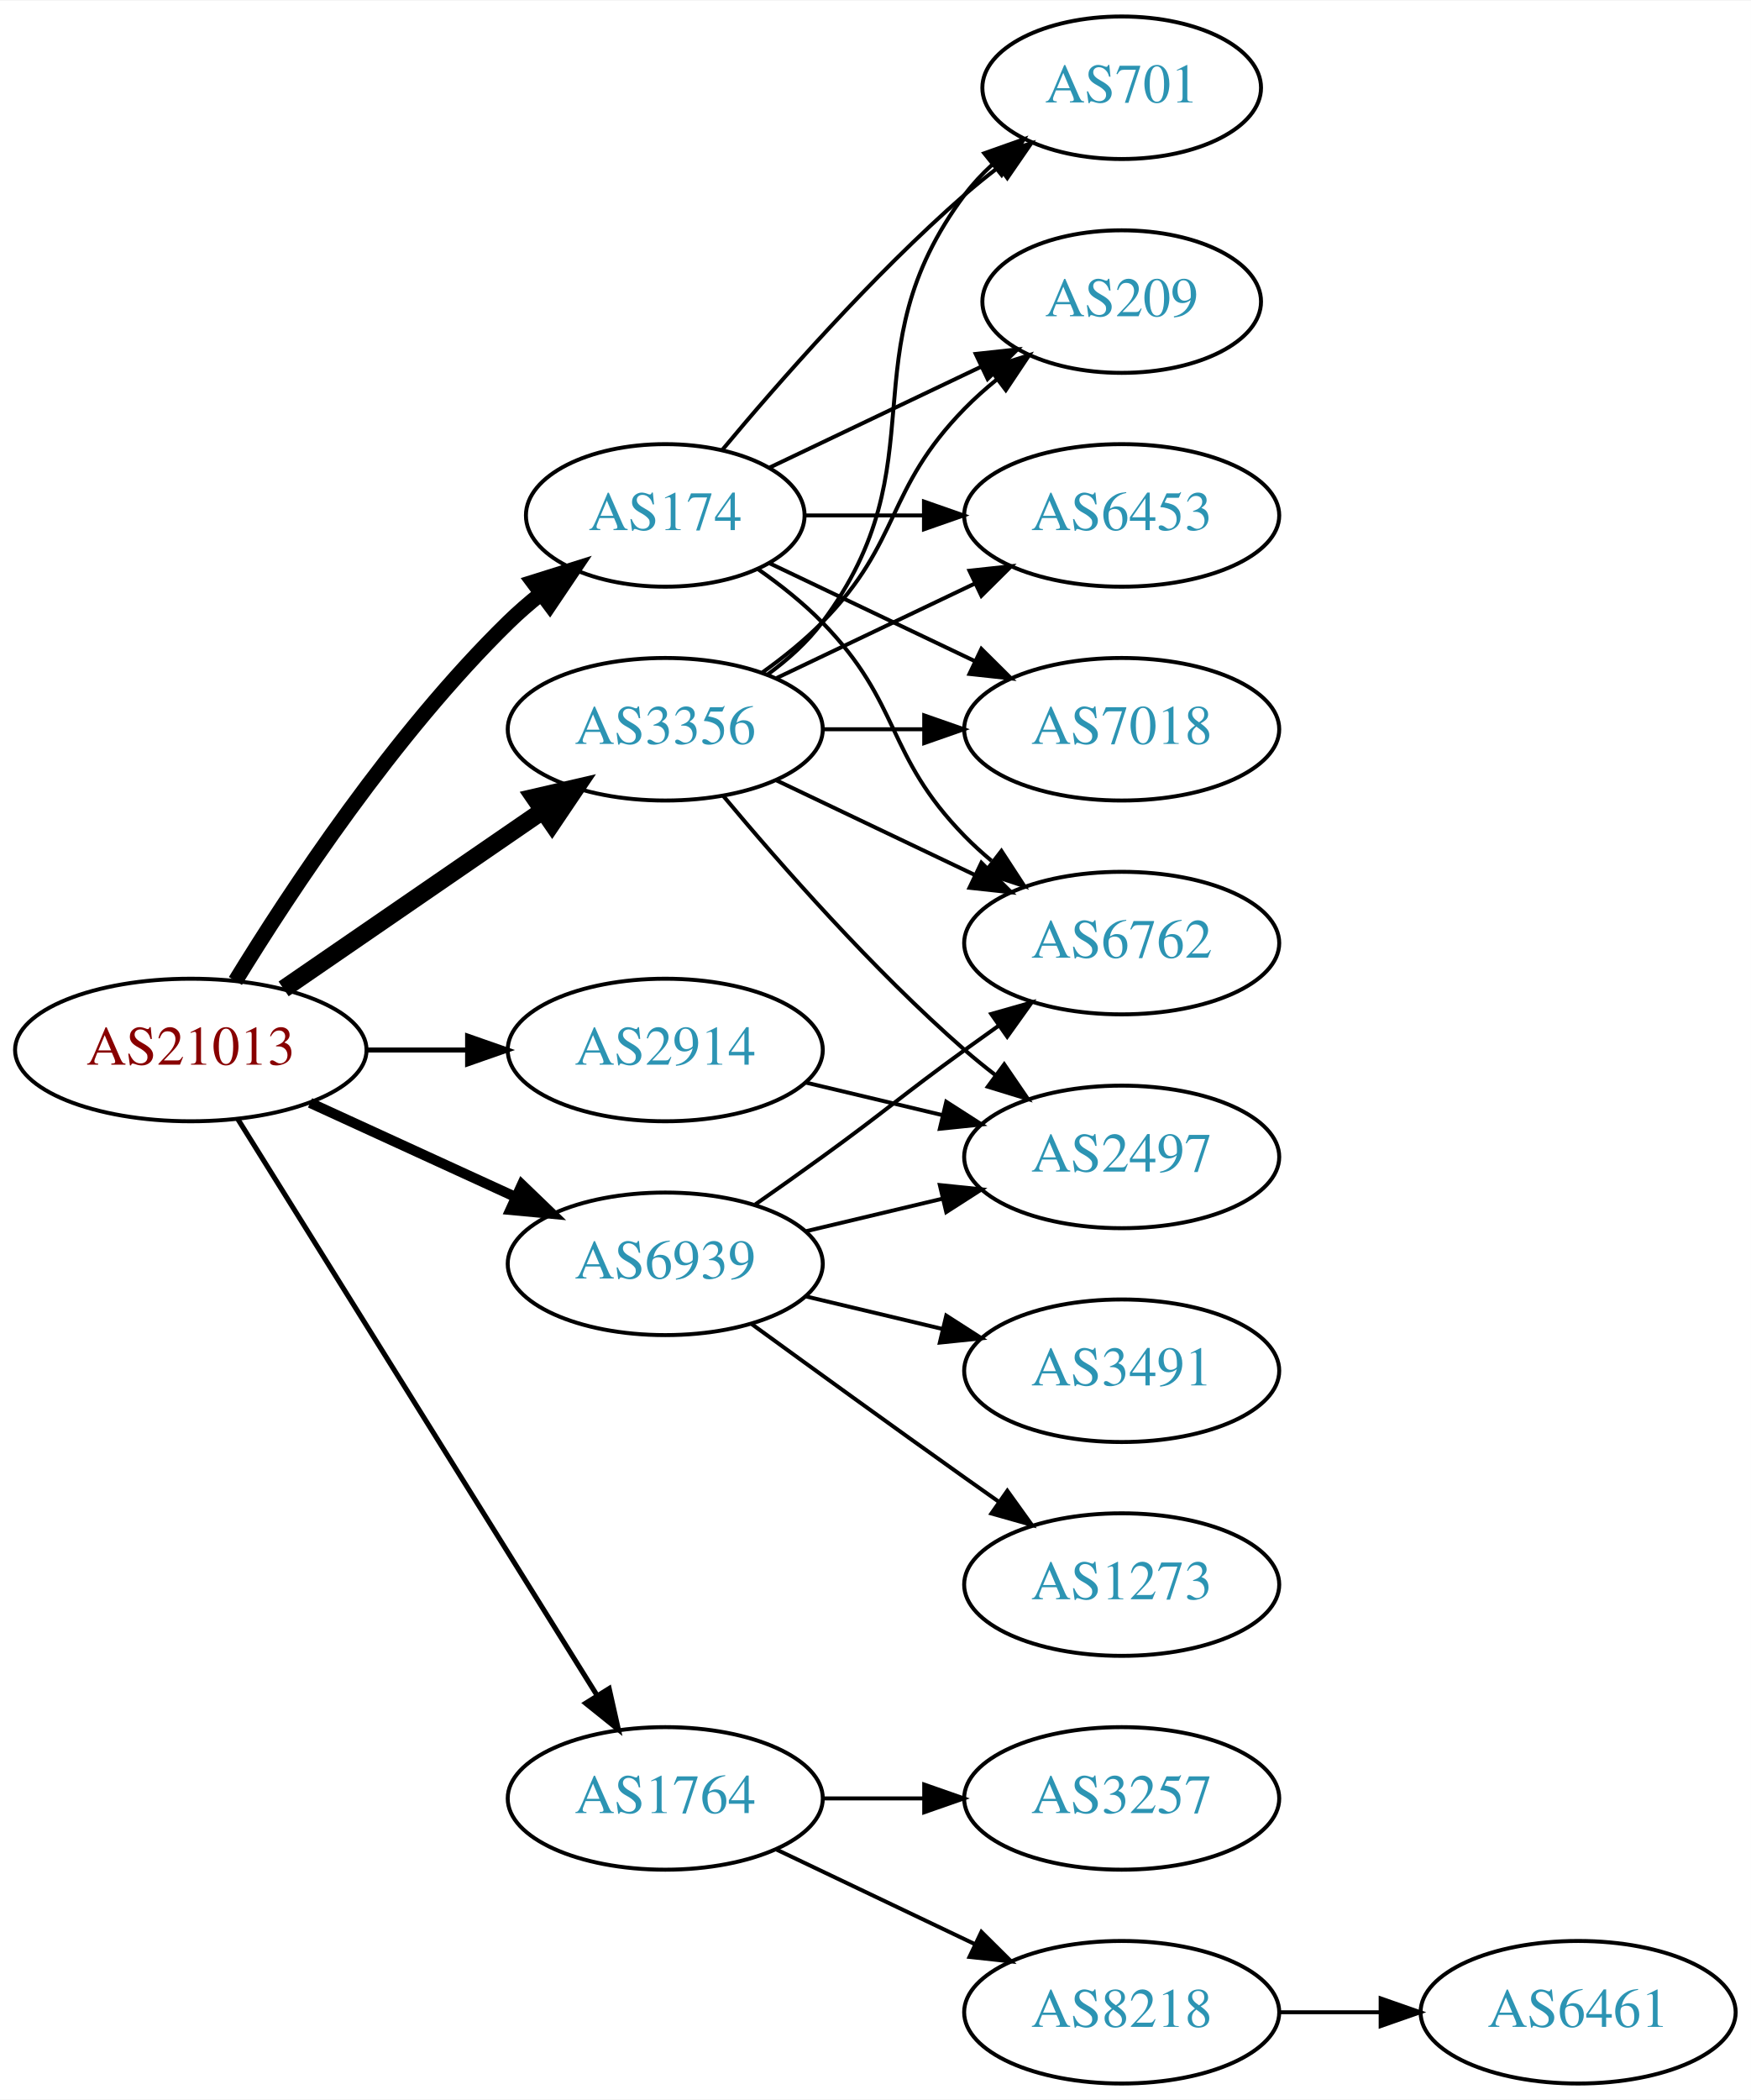
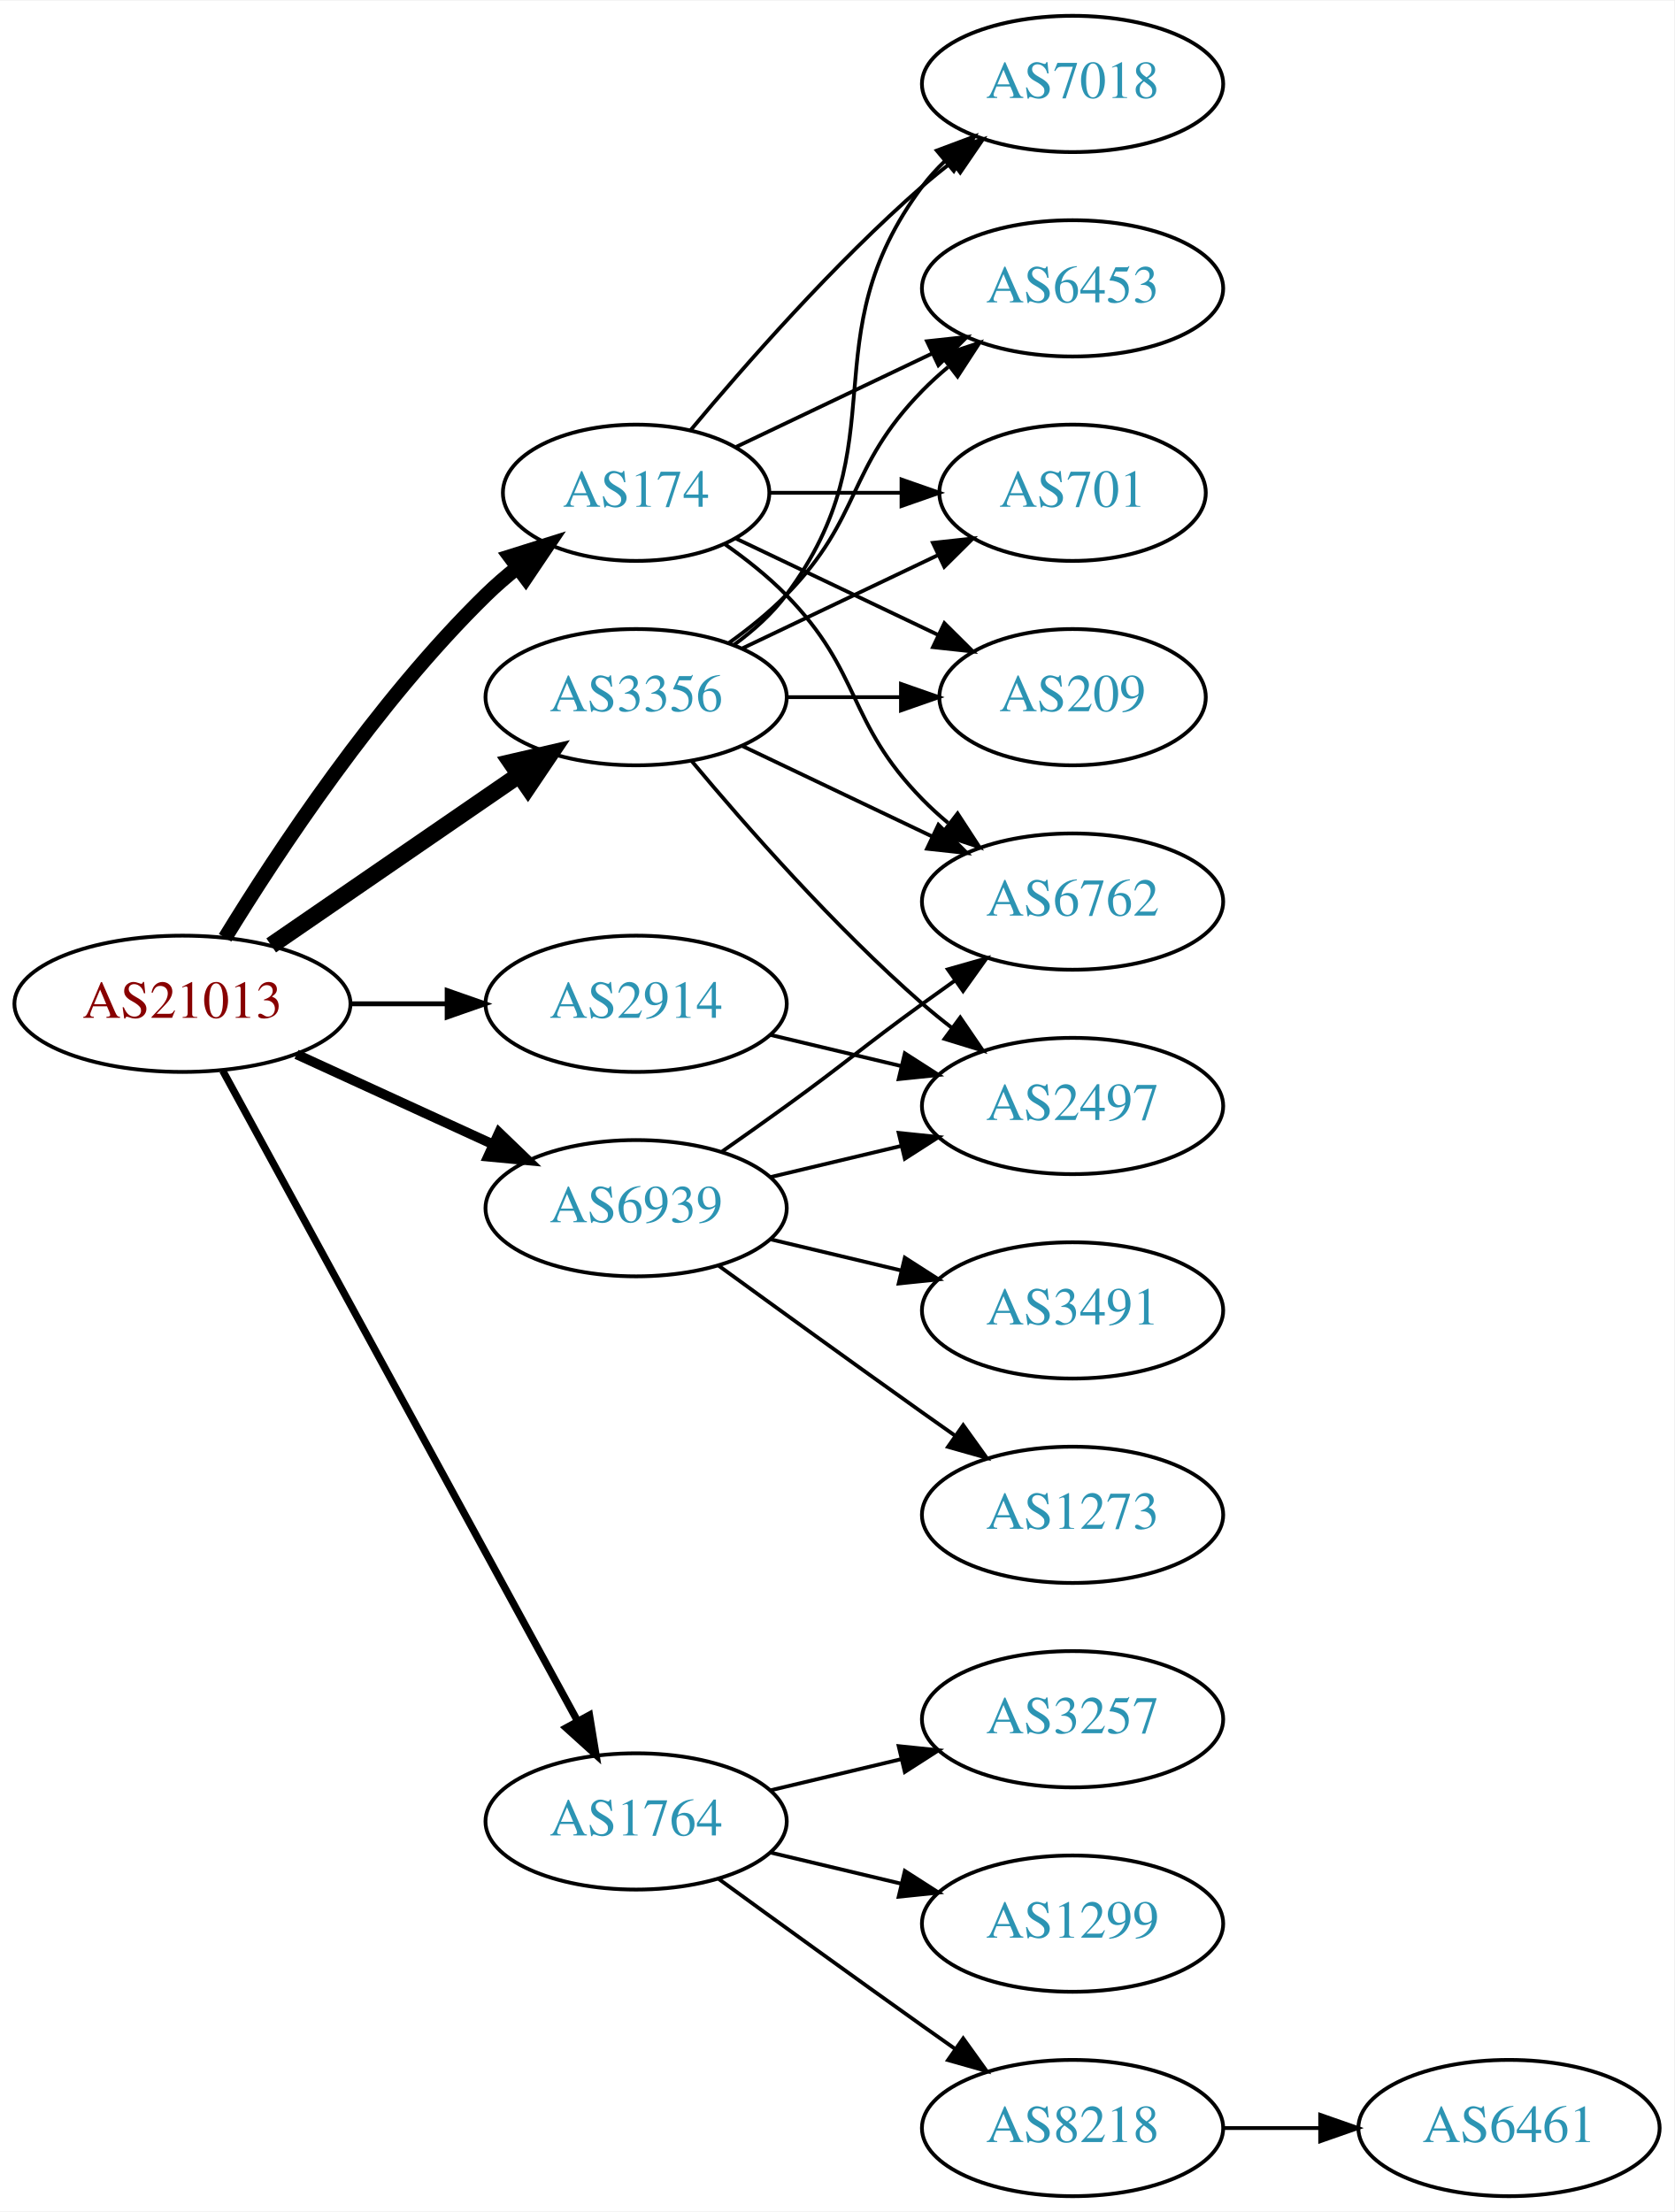
- <svg xmlns="http://www.w3.org/2000/svg" xmlns:xlink="http://www.w3.org/1999/xlink" width="442pt" height="530pt" viewBox="0.00 0.00 442.27 530.00">
-   <g id="graph0" class="graph" transform="scale(1 1) rotate(0) translate(4 526)">
-     <polygon fill="white" stroke="none" points="-4,4 -4,-526 438.271,-526 438.271,4 -4,4" />
+ <svg xmlns="http://www.w3.org/2000/svg" xmlns:xlink="http://www.w3.org/1999/xlink" width="442pt" height="584pt" viewBox="0.00 0.00 442.27 584.00">
+   <g id="graph0" class="graph" transform="scale(1 1) rotate(0) translate(4 580)">
+     <polygon fill="white" stroke="none" points="-4,4 -4,-580 438.271,-580 438.271,4 -4,4" />
    <g id="node1" class="node">
      <g id="a_node1">
        <a xlink:href="/asn/21013" xlink:title="AS21013 ~ Wels, AT [AT]">
-           <ellipse fill="#ffffff" stroke="black" cx="44.196" cy="-261" rx="44.393" ry="18" />
-           <text text-anchor="middle" x="44.196" y="-257.3" font-family="Times,serif" font-size="14.00" fill="#880000">AS21013</text>
+           <ellipse fill="#ffffff" stroke="black" cx="44.196" cy="-315" rx="44.393" ry="18" />
+           <text text-anchor="middle" x="44.196" y="-311.3" font-family="Times,serif" font-size="14.00" fill="#880000">AS21013</text>
        </a>
      </g>
    </g>
    <g id="node2" class="node">
      <g id="a_node2">
        <a xlink:href="/asn/174" xlink:title="AS174 ~ Cogent Communications [US]">
-           <ellipse fill="#ffffff" stroke="black" cx="164.039" cy="-396" rx="35.194" ry="18" />
-           <text text-anchor="middle" x="164.039" y="-392.3" font-family="Times,serif" font-size="14.00" fill="#2c94b3">AS174</text>
+           <ellipse fill="#ffffff" stroke="black" cx="164.039" cy="-450" rx="35.194" ry="18" />
+           <text text-anchor="middle" x="164.039" y="-446.3" font-family="Times,serif" font-size="14.00" fill="#2c94b3">AS174</text>
        </a>
      </g>
    </g>
    <g id="edge1" class="edge">
-       <path fill="none" stroke="black" stroke-width="3.857" d="M55.462,-278.44C69.27,-300.991 95.459,-340.722 124.392,-369 126.927,-371.478 129.711,-373.89 132.586,-376.188" />
-       <polygon fill="black" stroke="black" stroke-width="3.857" points="130.696,-379.144 140.803,-382.321 134.883,-373.535 130.696,-379.144" />
+       <path fill="none" stroke="black" stroke-width="3.857" d="M55.462,-332.44C69.27,-354.991 95.459,-394.722 124.392,-423 126.927,-425.478 129.711,-427.89 132.586,-430.188" />
+       <polygon fill="black" stroke="black" stroke-width="3.857" points="130.696,-433.144 140.803,-436.321 134.883,-427.535 130.696,-433.144" />
    </g>
    <g id="node3" class="node">
      <g id="a_node3">
        <a xlink:href="/asn/1764" xlink:title="AS1764 ~ NEXTLAYER-AS [AT]">
-           <ellipse fill="#ffffff" stroke="black" cx="164.039" cy="-72" rx="39.794" ry="18" />
-           <text text-anchor="middle" x="164.039" y="-68.3" font-family="Times,serif" font-size="14.00" fill="#2c94b3">AS1764</text>
+           <ellipse fill="#ffffff" stroke="black" cx="164.039" cy="-99" rx="39.794" ry="18" />
+           <text text-anchor="middle" x="164.039" y="-95.3" font-family="Times,serif" font-size="14.00" fill="#2c94b3">AS1764</text>
        </a>
      </g>
    </g>
    <g id="edge2" class="edge">
-       <path fill="none" stroke="black" stroke-width="1.286" d="M56.071,-243.558C76.855,-210.225 122.315,-137.314 146.744,-98.134" />
-       <polygon fill="black" stroke="black" stroke-width="1.286" points="149.869,-99.737 152.19,-89.4 143.929,-96.034 149.869,-99.737" />
+       <path fill="none" stroke="black" stroke-width="1.929" d="M54.84,-297.324C75.521,-259.416 124.234,-170.127 148.613,-125.441" />
+       <polygon fill="black" stroke="black" stroke-width="1.929" points="151.71,-127.072 153.427,-116.617 145.565,-123.72 151.71,-127.072" />
    </g>
    <g id="node4" class="node">
      <g id="a_node4">
        <a xlink:href="/asn/2914" xlink:title="AS2914 ~ NTT America, Inc. [US]">
-           <ellipse fill="#ffffff" stroke="black" cx="164.039" cy="-261" rx="39.794" ry="18" />
-           <text text-anchor="middle" x="164.039" y="-257.3" font-family="Times,serif" font-size="14.00" fill="#2c94b3">AS2914</text>
+           <ellipse fill="#ffffff" stroke="black" cx="164.039" cy="-315" rx="39.794" ry="18" />
+           <text text-anchor="middle" x="164.039" y="-311.3" font-family="Times,serif" font-size="14.00" fill="#2c94b3">AS2914</text>
        </a>
      </g>
    </g>
    <g id="edge3" class="edge">
-       <path fill="none" stroke="black" stroke-width="1.286" d="M88.407,-261C96.72,-261 105.482,-261 113.965,-261" />
-       <polygon fill="black" stroke="black" stroke-width="1.286" points="114.123,-264.5 124.123,-261 114.123,-257.5 114.123,-264.5" />
+       <path fill="none" stroke="black" stroke-width="1.286" d="M88.407,-315C96.72,-315 105.482,-315 113.965,-315" />
+       <polygon fill="black" stroke="black" stroke-width="1.286" points="114.123,-318.5 124.123,-315 114.123,-311.5 114.123,-318.5" />
    </g>
    <g id="node5" class="node">
      <g id="a_node5">
        <a xlink:href="/asn/3356" xlink:title="AS3356 ~ Level 3 Parent, LLC [US]">
-           <ellipse fill="#ffffff" stroke="black" cx="164.039" cy="-342" rx="39.794" ry="18" />
-           <text text-anchor="middle" x="164.039" y="-338.3" font-family="Times,serif" font-size="14.00" fill="#2c94b3">AS3356</text>
+           <ellipse fill="#ffffff" stroke="black" cx="164.039" cy="-396" rx="39.794" ry="18" />
+           <text text-anchor="middle" x="164.039" y="-392.3" font-family="Times,serif" font-size="14.00" fill="#2c94b3">AS3356</text>
        </a>
      </g>
    </g>
    <g id="edge4" class="edge">
-       <path fill="none" stroke="black" stroke-width="4.5" d="M67.639,-276.426C86.22,-289.198 112.781,-307.455 133.161,-321.463" />
-       <polygon fill="black" stroke="black" stroke-width="4.5" points="131.003,-324.758 141.475,-327.178 135.464,-318.269 131.003,-324.758" />
+       <path fill="none" stroke="black" stroke-width="4.5" d="M67.639,-330.426C86.22,-343.198 112.781,-361.455 133.161,-375.463" />
+       <polygon fill="black" stroke="black" stroke-width="4.5" points="131.003,-378.758 141.475,-381.178 135.464,-372.269 131.003,-378.758" />
    </g>
    <g id="node6" class="node">
      <g id="a_node6">
        <a xlink:href="/asn/6939" xlink:title="AS6939 ~ Hurricane Electric LLC [US]">
-           <ellipse fill="#ffffff" stroke="black" cx="164.039" cy="-207" rx="39.794" ry="18" />
-           <text text-anchor="middle" x="164.039" y="-203.3" font-family="Times,serif" font-size="14.00" fill="#2c94b3">AS6939</text>
+           <ellipse fill="#ffffff" stroke="black" cx="164.039" cy="-261" rx="39.794" ry="18" />
+           <text text-anchor="middle" x="164.039" y="-257.3" font-family="Times,serif" font-size="14.00" fill="#2c94b3">AS6939</text>
        </a>
      </g>
    </g>
    <g id="edge5" class="edge">
-       <path fill="none" stroke="black" stroke-width="2.571" d="M74.326,-247.652C89.937,-240.498 109.335,-231.609 126.007,-223.97" />
-       <polygon fill="black" stroke="black" stroke-width="2.571" points="127.826,-226.986 135.459,-219.638 124.91,-220.622 127.826,-226.986" />
+       <path fill="none" stroke="black" stroke-width="2.571" d="M74.326,-301.652C89.937,-294.498 109.335,-285.609 126.007,-277.97" />
+       <polygon fill="black" stroke="black" stroke-width="2.571" points="127.826,-280.986 135.459,-273.638 124.91,-274.622 127.826,-280.986" />
    </g>
    <g id="node7" class="node">
      <g id="a_node7">
-         <a xlink:href="/asn/701" xlink:title="AS701 ~ UUNET [US]">
-           <ellipse fill="#ffffff" stroke="black" cx="279.332" cy="-504" rx="35.194" ry="18" />
-           <text text-anchor="middle" x="279.332" y="-500.3" font-family="Times,serif" font-size="14.00" fill="#2c94b3">AS701</text>
+         <a xlink:href="/asn/209" xlink:title="AS209 ~ CenturyLink Communications, LLC [US]">
+           <ellipse fill="#ffffff" stroke="black" cx="279.332" cy="-396" rx="35.194" ry="18" />
+           <text text-anchor="middle" x="279.332" y="-392.3" font-family="Times,serif" font-size="14.00" fill="#2c94b3">AS209</text>
        </a>
      </g>
    </g>
    <g id="edge6" class="edge">
-       <path fill="none" stroke="black" d="M178.404,-412.499C192.659,-429.596 216.354,-456.619 239.685,-477 242.355,-479.332 245.228,-481.648 248.158,-483.886" />
-       <polygon fill="black" stroke="black" points="246.309,-486.87 256.449,-489.939 250.436,-481.216 246.309,-486.87" />
+       <path fill="none" stroke="black" d="M190.464,-437.881C206.207,-430.378 226.629,-420.644 243.822,-412.449" />
+       <polygon fill="black" stroke="black" points="245.47,-415.54 252.991,-408.078 242.458,-409.221 245.47,-415.54" />
    </g>
    <g id="node8" class="node">
      <g id="a_node8">
-         <a xlink:href="/asn/6762" xlink:title="AS6762 ~ TELECOM ITALIA SPARKLE S.p.A. [IT]">
-           <ellipse fill="#ffffff" stroke="black" cx="279.332" cy="-288" rx="39.794" ry="18" />
-           <text text-anchor="middle" x="279.332" y="-284.3" font-family="Times,serif" font-size="14.00" fill="#2c94b3">AS6762</text>
+         <a xlink:href="/asn/7018" xlink:title="AS7018 ~ AT&amp;T Services, Inc. [US]">
+           <ellipse fill="#ffffff" stroke="black" cx="279.332" cy="-558" rx="39.794" ry="18" />
+           <text text-anchor="middle" x="279.332" y="-554.3" font-family="Times,serif" font-size="14.00" fill="#2c94b3">AS7018</text>
        </a>
      </g>
    </g>
    <g id="edge7" class="edge">
-       <path fill="none" stroke="black" d="M187.422,-382.468C193.063,-378.51 198.877,-373.914 203.685,-369 223.858,-348.383 219.513,-335.617 239.685,-315 241.778,-312.861 244.061,-310.782 246.438,-308.79" />
-       <polygon fill="black" stroke="black" points="248.956,-311.268 254.738,-302.389 244.681,-305.725 248.956,-311.268" />
+       <path fill="none" stroke="black" d="M178.404,-466.499C192.659,-483.596 216.354,-510.619 239.685,-531 242.151,-533.154 244.789,-535.294 247.487,-537.372" />
+       <polygon fill="black" stroke="black" points="245.512,-540.264 255.641,-543.37 249.66,-534.625 245.512,-540.264" />
    </g>
    <g id="node9" class="node">
      <g id="a_node9">
-         <a xlink:href="/asn/209" xlink:title="AS209 ~ CenturyLink Communications, LLC [US]">
-           <ellipse fill="#ffffff" stroke="black" cx="279.332" cy="-450" rx="35.194" ry="18" />
-           <text text-anchor="middle" x="279.332" y="-446.3" font-family="Times,serif" font-size="14.00" fill="#2c94b3">AS209</text>
+         <a xlink:href="/asn/6762" xlink:title="AS6762 ~ TELECOM ITALIA SPARKLE S.p.A. [IT]">
+           <ellipse fill="#ffffff" stroke="black" cx="279.332" cy="-342" rx="39.794" ry="18" />
+           <text text-anchor="middle" x="279.332" y="-338.3" font-family="Times,serif" font-size="14.00" fill="#2c94b3">AS6762</text>
        </a>
      </g>
    </g>
    <g id="edge8" class="edge">
-       <path fill="none" stroke="black" d="M190.464,-408.119C206.207,-415.622 226.629,-425.356 243.822,-433.551" />
-       <polygon fill="black" stroke="black" points="242.458,-436.779 252.991,-437.922 245.47,-430.46 242.458,-436.779" />
+       <path fill="none" stroke="black" d="M187.422,-436.468C193.063,-432.51 198.877,-427.914 203.685,-423 223.858,-402.383 219.513,-389.617 239.685,-369 241.778,-366.861 244.061,-364.782 246.438,-362.79" />
+       <polygon fill="black" stroke="black" points="248.956,-365.268 254.738,-356.389 244.681,-359.725 248.956,-365.268" />
    </g>
    <g id="node10" class="node">
      <g id="a_node10">
        <a xlink:href="/asn/6453" xlink:title="AS6453 ~ TATA COMMUNICATIONS (AMERICA) INC [US]">
-           <ellipse fill="#ffffff" stroke="black" cx="279.332" cy="-396" rx="39.794" ry="18" />
-           <text text-anchor="middle" x="279.332" y="-392.3" font-family="Times,serif" font-size="14.00" fill="#2c94b3">AS6453</text>
+           <ellipse fill="#ffffff" stroke="black" cx="279.332" cy="-504" rx="39.794" ry="18" />
+           <text text-anchor="middle" x="279.332" y="-500.3" font-family="Times,serif" font-size="14.00" fill="#2c94b3">AS6453</text>
        </a>
      </g>
    </g>
    <g id="edge9" class="edge">
-       <path fill="none" stroke="black" d="M199.338,-396C208.715,-396 219.065,-396 229.1,-396" />
-       <polygon fill="black" stroke="black" points="229.388,-399.5 239.388,-396 229.388,-392.5 229.388,-399.5" />
+       <path fill="none" stroke="black" d="M190.464,-462.119C205.766,-469.413 225.49,-478.814 242.372,-486.86" />
+       <polygon fill="black" stroke="black" points="240.879,-490.026 251.412,-491.169 243.891,-483.707 240.879,-490.026" />
    </g>
    <g id="node11" class="node">
      <g id="a_node11">
-         <a xlink:href="/asn/7018" xlink:title="AS7018 ~ AT&amp;T Services, Inc. [US]">
-           <ellipse fill="#ffffff" stroke="black" cx="279.332" cy="-342" rx="39.794" ry="18" />
-           <text text-anchor="middle" x="279.332" y="-338.3" font-family="Times,serif" font-size="14.00" fill="#2c94b3">AS7018</text>
+         <a xlink:href="/asn/701" xlink:title="AS701 ~ UUNET [US]">
+           <ellipse fill="#ffffff" stroke="black" cx="279.332" cy="-450" rx="35.194" ry="18" />
+           <text text-anchor="middle" x="279.332" y="-446.3" font-family="Times,serif" font-size="14.00" fill="#2c94b3">AS701</text>
        </a>
      </g>
    </g>
    <g id="edge10" class="edge">
-       <path fill="none" stroke="black" d="M190.464,-383.881C205.766,-376.587 225.49,-367.186 242.372,-359.14" />
-       <polygon fill="black" stroke="black" points="243.891,-362.293 251.412,-354.831 240.879,-355.974 243.891,-362.293" />
+       <path fill="none" stroke="black" d="M199.338,-450C210.208,-450 222.385,-450 233.863,-450" />
+       <polygon fill="black" stroke="black" points="234.149,-453.5 244.149,-450 234.149,-446.5 234.149,-453.5" />
    </g>
    <g id="node12" class="node">
      <g id="a_node12">
        <a xlink:href="/asn/3257" xlink:title="AS3257 ~ GTT [DE]">
-           <ellipse fill="#ffffff" stroke="black" cx="279.332" cy="-72" rx="39.794" ry="18" />
-           <text text-anchor="middle" x="279.332" y="-68.3" font-family="Times,serif" font-size="14.00" fill="#2c94b3">AS3257</text>
+           <ellipse fill="#ffffff" stroke="black" cx="279.332" cy="-126" rx="39.794" ry="18" />
+           <text text-anchor="middle" x="279.332" y="-122.3" font-family="Times,serif" font-size="14.00" fill="#2c94b3">AS3257</text>
        </a>
      </g>
    </g>
    <g id="edge11" class="edge">
-       <path fill="none" stroke="black" d="M203.711,-72C211.914,-72 220.678,-72 229.21,-72" />
-       <polygon fill="black" stroke="black" points="229.449,-75.5 239.449,-72 229.449,-68.5 229.449,-75.5" />
+       <path fill="none" stroke="black" d="M199.646,-107.248C210.517,-109.838 222.671,-112.735 234.114,-115.462" />
+       <polygon fill="black" stroke="black" points="233.397,-118.889 243.936,-117.803 235.02,-112.08 233.397,-118.889" />
    </g>
    <g id="node13" class="node">
      <g id="a_node13">
+         <a xlink:href="/asn/1299" xlink:title="AS1299 ~ Telia Carrier [EU]">
+           <ellipse fill="#ffffff" stroke="black" cx="279.332" cy="-72" rx="39.794" ry="18" />
+           <text text-anchor="middle" x="279.332" y="-68.3" font-family="Times,serif" font-size="14.00" fill="#2c94b3">AS1299</text>
+         </a>
+       </g>
+     </g>
+     <g id="edge12" class="edge">
+       <path fill="none" stroke="black" d="M199.646,-90.752C210.517,-88.162 222.671,-85.265 234.114,-82.538" />
+       <polygon fill="black" stroke="black" points="235.02,-85.92 243.936,-80.197 233.397,-79.111 235.02,-85.92" />
+     </g>
+     <g id="node14" class="node">
+       <g id="a_node14">
        <a xlink:href="/asn/8218" xlink:title="AS8218 ~ legacy Neotelecoms [FR]">
          <ellipse fill="#ffffff" stroke="black" cx="279.332" cy="-18" rx="39.794" ry="18" />
          <text text-anchor="middle" x="279.332" y="-14.3" font-family="Times,serif" font-size="14.00" fill="#2c94b3">AS8218</text>
        </a>
      </g>
    </g>
-     <g id="edge12" class="edge">
-       <path fill="none" stroke="black" d="M192.175,-59.066C207.169,-51.919 225.99,-42.948 242.213,-35.215" />
-       <polygon fill="black" stroke="black" points="243.895,-38.291 251.417,-30.829 240.884,-31.972 243.895,-38.291" />
-     </g>
-     <g id="node15" class="node">
-       <g id="a_node15">
-         <a xlink:href="/asn/2497" xlink:title="AS2497 ~ Internet Initiative Japan Inc. [JP]">
-           <ellipse fill="#ffffff" stroke="black" cx="279.332" cy="-234" rx="39.794" ry="18" />
-           <text text-anchor="middle" x="279.332" y="-230.3" font-family="Times,serif" font-size="14.00" fill="#2c94b3">AS2497</text>
-         </a>
-       </g>
-     </g>
-     <g id="edge14" class="edge">
-       <path fill="none" stroke="black" d="M199.646,-252.752C210.517,-250.162 222.671,-247.265 234.114,-244.538" />
-       <polygon fill="black" stroke="black" points="235.02,-247.92 243.936,-242.197 233.397,-241.111 235.02,-247.92" />
-     </g>
-     <g id="edge20" class="edge">
-       <path fill="none" stroke="black" d="M189.969,-355.882C195.046,-359.611 199.964,-364.016 203.685,-369 233.957,-409.542 209.414,-436.458 239.685,-477 241.693,-479.689 244.049,-482.209 246.59,-484.546" />
-       <polygon fill="black" stroke="black" points="244.619,-487.452 254.605,-490.989 249.004,-481.996 244.619,-487.452" />
-     </g>
-     <g id="edge19" class="edge">
-       <path fill="none" stroke="black" d="M192.175,-329.066C207.169,-321.919 225.99,-312.948 242.213,-305.215" />
-       <polygon fill="black" stroke="black" points="243.895,-308.291 251.417,-300.829 240.884,-301.972 243.895,-308.291" />
-     </g>
-     <g id="edge15" class="edge">
-       <path fill="none" stroke="black" d="M188.633,-356.389C193.889,-360.148 199.22,-364.437 203.685,-369 223.858,-389.617 219.513,-402.383 239.685,-423 242.164,-425.534 244.911,-427.983 247.763,-430.304" />
-       <polygon fill="black" stroke="black" points="245.855,-433.248 255.949,-436.468 250.066,-427.657 245.855,-433.248" />
-     </g>
-     <g id="edge18" class="edge">
-       <path fill="none" stroke="black" d="M192.175,-354.934C207.169,-362.081 225.99,-371.052 242.213,-378.785" />
-       <polygon fill="black" stroke="black" points="240.884,-382.028 251.417,-383.171 243.895,-375.709 240.884,-382.028" />
-     </g>
-     <g id="edge17" class="edge">
-       <path fill="none" stroke="black" d="M203.711,-342C211.914,-342 220.678,-342 229.21,-342" />
-       <polygon fill="black" stroke="black" points="229.449,-345.5 239.449,-342 229.449,-338.5 229.449,-345.5" />
-     </g>
-     <g id="edge16" class="edge">
-       <path fill="none" stroke="black" d="M178.669,-325.183C192.951,-308.071 216.498,-281.255 239.685,-261 242.151,-258.846 244.789,-256.706 247.487,-254.628" />
-       <polygon fill="black" stroke="black" points="249.66,-257.375 255.641,-248.63 245.512,-251.736 249.66,-257.375" />
-     </g>
-     <g id="edge24" class="edge">
-       <path fill="none" stroke="black" d="M186.796,-222.009C192.33,-225.879 198.249,-230.064 203.685,-234 219.885,-245.729 223.485,-249.271 239.685,-261 242.488,-263.029 245.42,-265.125 248.36,-267.21" />
-       <polygon fill="black" stroke="black" points="246.382,-270.097 256.575,-272.991 250.411,-264.373 246.382,-270.097" />
-     </g>
-     <g id="edge23" class="edge">
-       <path fill="none" stroke="black" d="M199.646,-215.248C210.517,-217.838 222.671,-220.735 234.114,-223.462" />
-       <polygon fill="black" stroke="black" points="233.397,-226.889 243.936,-225.803 235.02,-220.08 233.397,-226.889" />
+     <g id="edge13" class="edge">
+       <path fill="none" stroke="black" d="M185.887,-83.778C200.821,-72.909 221.435,-57.975 239.685,-45 242.506,-42.995 245.449,-40.915 248.397,-38.841" />
+       <polygon fill="black" stroke="black" points="250.443,-41.681 256.621,-33.074 246.424,-35.95 250.443,-41.681" />
    </g>
    <g id="node16" class="node">
      <g id="a_node16">
-         <a xlink:href="/asn/3491" xlink:title="AS3491 ~ PCCW Global, Inc. [US]">
-           <ellipse fill="#ffffff" stroke="black" cx="279.332" cy="-180" rx="39.794" ry="18" />
-           <text text-anchor="middle" x="279.332" y="-176.3" font-family="Times,serif" font-size="14.00" fill="#2c94b3">AS3491</text>
-         </a>
-       </g>
+         <a xlink:href="/asn/2497" xlink:title="AS2497 ~ Internet Initiative Japan Inc. [JP]">
+           <ellipse fill="#ffffff" stroke="black" cx="279.332" cy="-288" rx="39.794" ry="18" />
+           <text text-anchor="middle" x="279.332" y="-284.3" font-family="Times,serif" font-size="14.00" fill="#2c94b3">AS2497</text>
+         </a>
+       </g>
+     </g>
+     <g id="edge15" class="edge">
+       <path fill="none" stroke="black" d="M199.646,-306.752C210.517,-304.162 222.671,-301.265 234.114,-298.538" />
+       <polygon fill="black" stroke="black" points="235.02,-301.92 243.936,-296.197 233.397,-295.111 235.02,-301.92" />
+     </g>
+     <g id="edge19" class="edge">
+       <path fill="none" stroke="black" d="M203.711,-396C213.416,-396 223.907,-396 233.87,-396" />
+       <polygon fill="black" stroke="black" points="234.006,-399.5 244.006,-396 234.006,-392.5 234.006,-399.5" />
    </g>
    <g id="edge21" class="edge">
-       <path fill="none" stroke="black" d="M199.646,-198.752C210.517,-196.162 222.671,-193.265 234.114,-190.538" />
-       <polygon fill="black" stroke="black" points="235.02,-193.92 243.936,-188.197 233.397,-187.111 235.02,-193.92" />
+       <path fill="none" stroke="black" d="M189.969,-409.882C195.046,-413.611 199.964,-418.016 203.685,-423 233.957,-463.542 209.414,-490.458 239.685,-531 241.43,-533.336 243.437,-535.545 245.6,-537.617" />
+       <polygon fill="black" stroke="black" points="243.478,-540.405 253.401,-544.118 247.96,-535.027 243.478,-540.405" />
+     </g>
+     <g id="edge17" class="edge">
+       <path fill="none" stroke="black" d="M192.175,-383.066C207.169,-375.919 225.99,-366.948 242.213,-359.215" />
+       <polygon fill="black" stroke="black" points="243.895,-362.291 251.417,-354.829 240.884,-355.972 243.895,-362.291" />
+     </g>
+     <g id="edge16" class="edge">
+       <path fill="none" stroke="black" d="M188.633,-410.389C193.889,-414.148 199.22,-418.437 203.685,-423 223.858,-443.617 219.513,-456.383 239.685,-477 241.778,-479.139 244.061,-481.218 246.438,-483.21" />
+       <polygon fill="black" stroke="black" points="244.681,-486.275 254.738,-489.611 248.956,-480.732 244.681,-486.275" />
+     </g>
+     <g id="edge18" class="edge">
+       <path fill="none" stroke="black" d="M192.175,-408.934C207.607,-416.29 227.092,-425.577 243.628,-433.459" />
+       <polygon fill="black" stroke="black" points="242.436,-436.768 252.969,-437.911 245.448,-430.449 242.436,-436.768" />
+     </g>
+     <g id="edge20" class="edge">
+       <path fill="none" stroke="black" d="M178.669,-379.183C192.951,-362.071 216.498,-335.255 239.685,-315 242.151,-312.846 244.789,-310.706 247.487,-308.628" />
+       <polygon fill="black" stroke="black" points="249.66,-311.375 255.641,-302.63 245.512,-305.736 249.66,-311.375" />
+     </g>
+     <g id="edge23" class="edge">
+       <path fill="none" stroke="black" d="M186.796,-276.009C192.33,-279.879 198.249,-284.064 203.685,-288 219.885,-299.729 223.485,-303.271 239.685,-315 242.488,-317.029 245.42,-319.125 248.36,-321.21" />
+       <polygon fill="black" stroke="black" points="246.382,-324.097 256.575,-326.991 250.411,-318.373 246.382,-324.097" />
+     </g>
+     <g id="edge22" class="edge">
+       <path fill="none" stroke="black" d="M199.646,-269.248C210.517,-271.838 222.671,-274.735 234.114,-277.462" />
+       <polygon fill="black" stroke="black" points="233.397,-280.889 243.936,-279.803 235.02,-274.08 233.397,-280.889" />
    </g>
    <g id="node17" class="node">
      <g id="a_node17">
        <a xlink:href="/asn/1273" xlink:title="AS1273 ~ Vodafone Group PLC [EU]">
-           <ellipse fill="#ffffff" stroke="black" cx="279.332" cy="-126" rx="39.794" ry="18" />
-           <text text-anchor="middle" x="279.332" y="-122.3" font-family="Times,serif" font-size="14.00" fill="#2c94b3">AS1273</text>
-         </a>
-       </g>
-     </g>
-     <g id="edge22" class="edge">
-       <path fill="none" stroke="black" d="M185.887,-191.778C200.821,-180.909 221.435,-165.975 239.685,-153 242.506,-150.995 245.449,-148.915 248.397,-146.841" />
-       <polygon fill="black" stroke="black" points="250.443,-149.681 256.621,-141.074 246.424,-143.95 250.443,-149.681" />
-     </g>
-     <g id="node14" class="node">
-       <g id="a_node14">
+           <ellipse fill="#ffffff" stroke="black" cx="279.332" cy="-180" rx="39.794" ry="18" />
+           <text text-anchor="middle" x="279.332" y="-176.3" font-family="Times,serif" font-size="14.00" fill="#2c94b3">AS1273</text>
+         </a>
+       </g>
+     </g>
+     <g id="edge24" class="edge">
+       <path fill="none" stroke="black" d="M185.887,-245.778C200.821,-234.909 221.435,-219.975 239.685,-207 242.506,-204.995 245.449,-202.915 248.397,-200.841" />
+       <polygon fill="black" stroke="black" points="250.443,-203.681 256.621,-195.074 246.424,-197.95 250.443,-203.681" />
+     </g>
+     <g id="node18" class="node">
+       <g id="a_node18">
+         <a xlink:href="/asn/3491" xlink:title="AS3491 ~ PCCW Global, Inc. [US]">
+           <ellipse fill="#ffffff" stroke="black" cx="279.332" cy="-234" rx="39.794" ry="18" />
+           <text text-anchor="middle" x="279.332" y="-230.3" font-family="Times,serif" font-size="14.00" fill="#2c94b3">AS3491</text>
+         </a>
+       </g>
+     </g>
+     <g id="edge25" class="edge">
+       <path fill="none" stroke="black" d="M199.646,-252.752C210.517,-250.162 222.671,-247.265 234.114,-244.538" />
+       <polygon fill="black" stroke="black" points="235.02,-247.92 243.936,-242.197 233.397,-241.111 235.02,-247.92" />
+     </g>
+     <g id="node15" class="node">
+       <g id="a_node15">
        <a xlink:href="/asn/6461" xlink:title="AS6461 ~ Zayo Bandwidth [US]">
          <ellipse fill="#ffffff" stroke="black" cx="394.625" cy="-18" rx="39.794" ry="18" />
          <text text-anchor="middle" x="394.625" y="-14.3" font-family="Times,serif" font-size="14.00" fill="#2c94b3">AS6461</text>
        </a>
      </g>
    </g>
-     <g id="edge13" class="edge">
+     <g id="edge14" class="edge">
      <path fill="none" stroke="black" d="M319.004,-18C327.207,-18 335.971,-18 344.503,-18" />
      <polygon fill="black" stroke="black" points="344.742,-21.5 354.742,-18 344.742,-14.5 344.742,-21.5" />
    </g>
  </g>
</svg>
